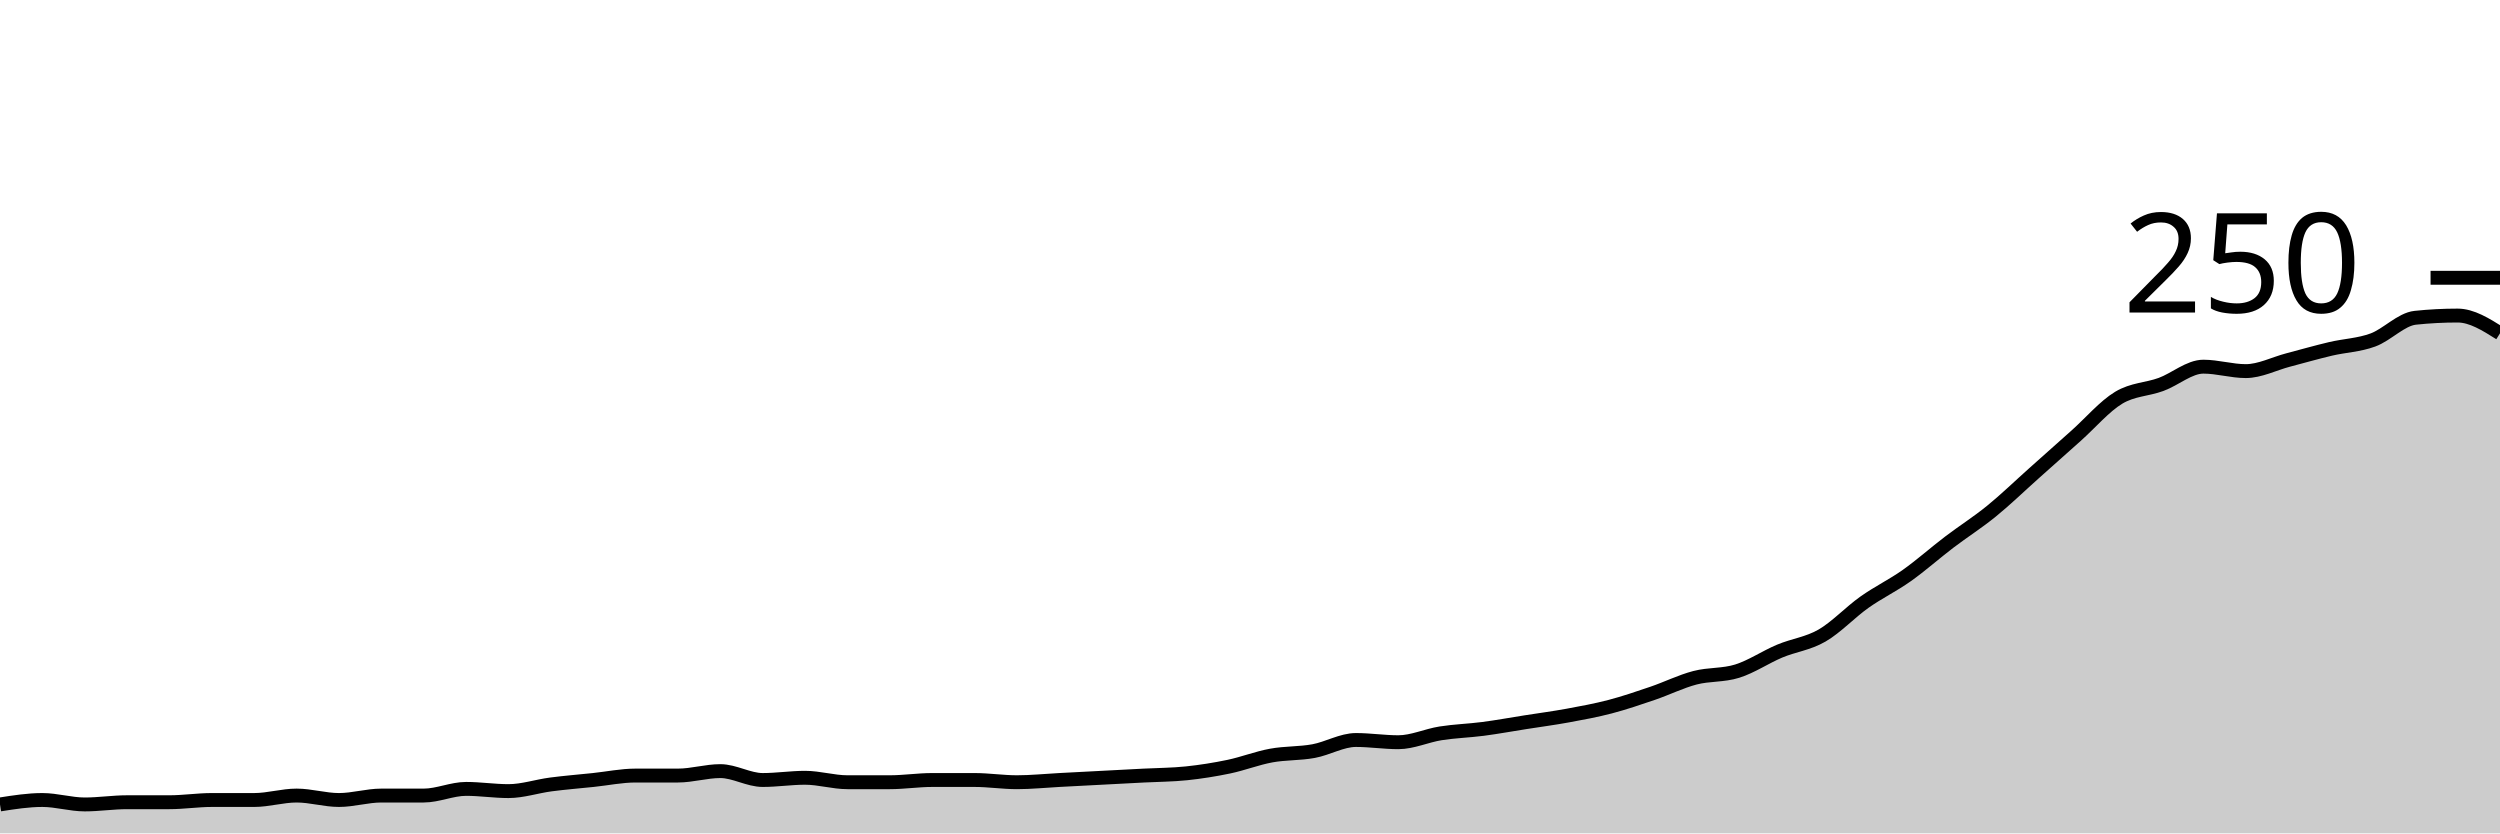
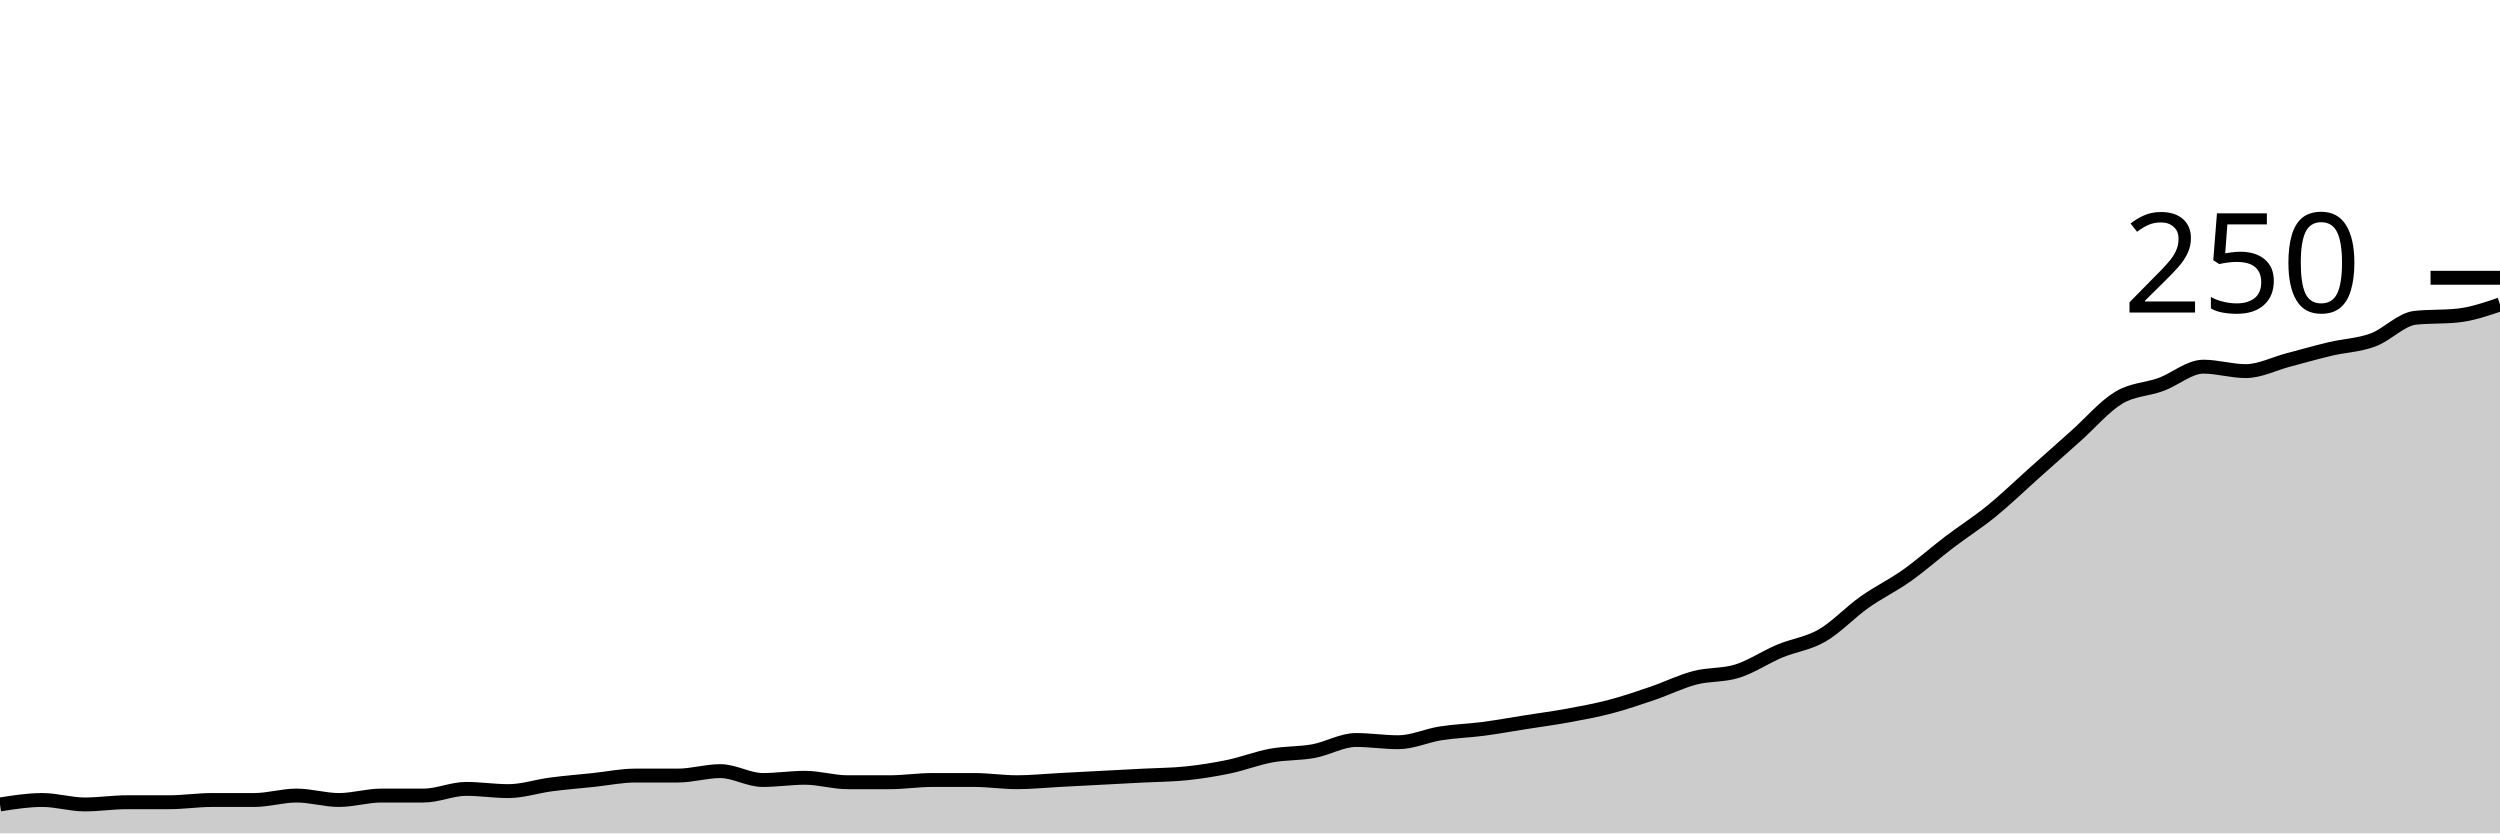
<svg xmlns="http://www.w3.org/2000/svg" viewBox="0 0 180 60">
  <g transform="translate(0,20)">
-     <path class="area" fill="rgba(0, 0, 0, 0.2)" d="M0,37.92C1.017,37.76,2.034,37.6,3.051,37.6C4.068,37.6,5.085,37.92,6.102,37.92C7.119,37.92,8.136,37.76,9.153,37.76C10.169,37.76,11.186,37.76,12.203,37.76C13.22,37.76,14.237,37.6,15.254,37.6C16.271,37.6,17.288,37.6,18.305,37.6C19.322,37.6,20.339,37.28,21.356,37.28C22.373,37.28,23.39,37.6,24.407,37.6C25.424,37.6,26.441,37.28,27.458,37.28C28.475,37.28,29.492,37.28,30.508,37.28C31.525,37.28,32.542,36.8,33.559,36.8C34.576,36.8,35.593,36.96,36.61,36.96C37.627,36.96,38.644,36.613,39.661,36.48C40.678,36.347,41.695,36.267,42.712,36.16C43.729,36.053,44.746,35.84,45.763,35.84C46.78,35.84,47.797,35.84,48.814,35.84C49.831,35.84,50.847,35.52,51.864,35.52C52.881,35.52,53.898,36.16,54.915,36.16C55.932,36.16,56.949,36,57.966,36C58.983,36,60,36.32,61.017,36.32C62.034,36.32,63.051,36.32,64.068,36.32C65.085,36.32,66.102,36.16,67.119,36.16C68.136,36.16,69.153,36.16,70.169,36.16C71.186,36.16,72.203,36.32,73.22,36.32C74.237,36.32,75.254,36.213,76.271,36.16C77.288,36.107,78.305,36.053,79.322,36C80.339,35.947,81.356,35.893,82.373,35.84C83.39,35.787,84.407,35.787,85.424,35.68C86.441,35.573,87.458,35.413,88.475,35.2C89.492,34.987,90.508,34.587,91.525,34.4C92.542,34.213,93.559,34.267,94.576,34.08C95.593,33.893,96.61,33.28,97.627,33.28C98.644,33.28,99.661,33.44,100.678,33.44C101.695,33.44,102.712,32.96,103.729,32.8C104.746,32.64,105.763,32.613,106.78,32.48C107.797,32.347,108.814,32.16,109.831,32C110.847,31.84,111.864,31.707,112.881,31.52C113.898,31.333,114.915,31.147,115.932,30.88C116.949,30.613,117.966,30.267,118.983,29.92C120,29.573,121.017,29.067,122.034,28.8C123.051,28.533,124.068,28.64,125.085,28.32C126.102,28,127.119,27.307,128.136,26.88C129.153,26.453,130.169,26.347,131.186,25.76C132.203,25.173,133.22,24.08,134.237,23.36C135.254,22.64,136.271,22.16,137.288,21.44C138.305,20.72,139.322,19.813,140.339,19.04C141.356,18.267,142.373,17.627,143.39,16.8C144.407,15.973,145.424,14.987,146.441,14.08C147.458,13.173,148.475,12.267,149.492,11.36C150.508,10.453,151.525,9.253,152.542,8.64C153.559,8.027,154.576,8.053,155.593,7.68C156.61,7.307,157.627,6.4,158.644,6.4C159.661,6.4,160.678,6.72,161.695,6.72C162.712,6.72,163.729,6.187,164.746,5.92C165.763,5.653,166.78,5.36,167.797,5.12C168.814,4.88,169.831,4.853,170.847,4.48C171.864,4.107,172.881,2.987,173.898,2.88C174.915,2.773,175.932,2.72,176.949,2.72C177.966,2.72,178.983,3.36,180,4L180,40C178.983,40,177.966,40,176.949,40C175.932,40,174.915,40,173.898,40C172.881,40,171.864,40,170.847,40C169.831,40,168.814,40,167.797,40C166.78,40,165.763,40,164.746,40C163.729,40,162.712,40,161.695,40C160.678,40,159.661,40,158.644,40C157.627,40,156.61,40,155.593,40C154.576,40,153.559,40,152.542,40C151.525,40,150.508,40,149.492,40C148.475,40,147.458,40,146.441,40C145.424,40,144.407,40,143.39,40C142.373,40,141.356,40,140.339,40C139.322,40,138.305,40,137.288,40C136.271,40,135.254,40,134.237,40C133.22,40,132.203,40,131.186,40C130.169,40,129.153,40,128.136,40C127.119,40,126.102,40,125.085,40C124.068,40,123.051,40,122.034,40C121.017,40,120,40,118.983,40C117.966,40,116.949,40,115.932,40C114.915,40,113.898,40,112.881,40C111.864,40,110.847,40,109.831,40C108.814,40,107.797,40,106.78,40C105.763,40,104.746,40,103.729,40C102.712,40,101.695,40,100.678,40C99.661,40,98.644,40,97.627,40C96.61,40,95.593,40,94.576,40C93.559,40,92.542,40,91.525,40C90.508,40,89.492,40,88.475,40C87.458,40,86.441,40,85.424,40C84.407,40,83.39,40,82.373,40C81.356,40,80.339,40,79.322,40C78.305,40,77.288,40,76.271,40C75.254,40,74.237,40,73.22,40C72.203,40,71.186,40,70.169,40C69.153,40,68.136,40,67.119,40C66.102,40,65.085,40,64.068,40C63.051,40,62.034,40,61.017,40C60,40,58.983,40,57.966,40C56.949,40,55.932,40,54.915,40C53.898,40,52.881,40,51.864,40C50.847,40,49.831,40,48.814,40C47.797,40,46.78,40,45.763,40C44.746,40,43.729,40,42.712,40C41.695,40,40.678,40,39.661,40C38.644,40,37.627,40,36.61,40C35.593,40,34.576,40,33.559,40C32.542,40,31.525,40,30.508,40C29.492,40,28.475,40,27.458,40C26.441,40,25.424,40,24.407,40C23.39,40,22.373,40,21.356,40C20.339,40,19.322,40,18.305,40C17.288,40,16.271,40,15.254,40C14.237,40,13.22,40,12.203,40C11.186,40,10.169,40,9.153,40C8.136,40,7.119,40,6.102,40C5.085,40,4.068,40,3.051,40C2.034,40,1.017,40,0,40Z" />
-     <path class="line" stroke="black" fill="none" d="M0,37.92C1.017,37.76,2.034,37.6,3.051,37.6C4.068,37.6,5.085,37.92,6.102,37.92C7.119,37.92,8.136,37.76,9.153,37.76C10.169,37.76,11.186,37.76,12.203,37.76C13.22,37.76,14.237,37.6,15.254,37.6C16.271,37.6,17.288,37.6,18.305,37.6C19.322,37.6,20.339,37.28,21.356,37.28C22.373,37.28,23.39,37.6,24.407,37.6C25.424,37.6,26.441,37.28,27.458,37.28C28.475,37.28,29.492,37.28,30.508,37.28C31.525,37.28,32.542,36.8,33.559,36.8C34.576,36.8,35.593,36.96,36.61,36.96C37.627,36.96,38.644,36.613,39.661,36.48C40.678,36.347,41.695,36.267,42.712,36.16C43.729,36.053,44.746,35.84,45.763,35.84C46.78,35.84,47.797,35.84,48.814,35.84C49.831,35.84,50.847,35.52,51.864,35.52C52.881,35.52,53.898,36.16,54.915,36.16C55.932,36.16,56.949,36,57.966,36C58.983,36,60,36.32,61.017,36.32C62.034,36.32,63.051,36.32,64.068,36.32C65.085,36.32,66.102,36.16,67.119,36.16C68.136,36.16,69.153,36.16,70.169,36.16C71.186,36.16,72.203,36.32,73.22,36.32C74.237,36.32,75.254,36.213,76.271,36.16C77.288,36.107,78.305,36.053,79.322,36C80.339,35.947,81.356,35.893,82.373,35.84C83.39,35.787,84.407,35.787,85.424,35.68C86.441,35.573,87.458,35.413,88.475,35.2C89.492,34.987,90.508,34.587,91.525,34.4C92.542,34.213,93.559,34.267,94.576,34.08C95.593,33.893,96.61,33.28,97.627,33.28C98.644,33.28,99.661,33.44,100.678,33.44C101.695,33.44,102.712,32.96,103.729,32.8C104.746,32.64,105.763,32.613,106.78,32.48C107.797,32.347,108.814,32.16,109.831,32C110.847,31.84,111.864,31.707,112.881,31.52C113.898,31.333,114.915,31.147,115.932,30.88C116.949,30.613,117.966,30.267,118.983,29.92C120,29.573,121.017,29.067,122.034,28.8C123.051,28.533,124.068,28.64,125.085,28.32C126.102,28,127.119,27.307,128.136,26.88C129.153,26.453,130.169,26.347,131.186,25.76C132.203,25.173,133.22,24.08,134.237,23.36C135.254,22.64,136.271,22.16,137.288,21.44C138.305,20.72,139.322,19.813,140.339,19.04C141.356,18.267,142.373,17.627,143.39,16.8C144.407,15.973,145.424,14.987,146.441,14.08C147.458,13.173,148.475,12.267,149.492,11.36C150.508,10.453,151.525,9.253,152.542,8.64C153.559,8.027,154.576,8.053,155.593,7.68C156.61,7.307,157.627,6.4,158.644,6.4C159.661,6.4,160.678,6.72,161.695,6.72C162.712,6.72,163.729,6.187,164.746,5.92C165.763,5.653,166.78,5.36,167.797,5.12C168.814,4.88,169.831,4.853,170.847,4.48C171.864,4.107,172.881,2.987,173.898,2.88C174.915,2.773,175.932,2.72,176.949,2.72C177.966,2.72,178.983,3.36,180,4" />
+     <path class="area" fill="rgba(0, 0, 0, 0.2)" d="M0,37.92C1.017,37.76,2.034,37.6,3.051,37.6C4.068,37.6,5.085,37.92,6.102,37.92C7.119,37.92,8.136,37.76,9.153,37.76C10.169,37.76,11.186,37.76,12.203,37.76C13.22,37.76,14.237,37.6,15.254,37.6C16.271,37.6,17.288,37.6,18.305,37.6C19.322,37.6,20.339,37.28,21.356,37.28C22.373,37.28,23.39,37.6,24.407,37.6C25.424,37.6,26.441,37.28,27.458,37.28C28.475,37.28,29.492,37.28,30.508,37.28C31.525,37.28,32.542,36.8,33.559,36.8C34.576,36.8,35.593,36.96,36.61,36.96C37.627,36.96,38.644,36.613,39.661,36.48C40.678,36.347,41.695,36.267,42.712,36.16C43.729,36.053,44.746,35.84,45.763,35.84C46.78,35.84,47.797,35.84,48.814,35.84C49.831,35.84,50.847,35.52,51.864,35.52C52.881,35.52,53.898,36.16,54.915,36.16C55.932,36.16,56.949,36,57.966,36C58.983,36,60,36.32,61.017,36.32C62.034,36.32,63.051,36.32,64.068,36.32C65.085,36.32,66.102,36.16,67.119,36.16C68.136,36.16,69.153,36.16,70.169,36.16C71.186,36.16,72.203,36.32,73.22,36.32C74.237,36.32,75.254,36.213,76.271,36.16C77.288,36.107,78.305,36.053,79.322,36C80.339,35.947,81.356,35.893,82.373,35.84C83.39,35.787,84.407,35.787,85.424,35.68C86.441,35.573,87.458,35.413,88.475,35.2C89.492,34.987,90.508,34.587,91.525,34.4C92.542,34.213,93.559,34.267,94.576,34.08C95.593,33.893,96.61,33.28,97.627,33.28C98.644,33.28,99.661,33.44,100.678,33.44C101.695,33.44,102.712,32.96,103.729,32.8C104.746,32.64,105.763,32.613,106.78,32.48C107.797,32.347,108.814,32.16,109.831,32C110.847,31.84,111.864,31.707,112.881,31.52C113.898,31.333,114.915,31.147,115.932,30.88C116.949,30.613,117.966,30.267,118.983,29.92C120,29.573,121.017,29.067,122.034,28.8C123.051,28.533,124.068,28.64,125.085,28.32C126.102,28,127.119,27.307,128.136,26.88C129.153,26.453,130.169,26.347,131.186,25.76C132.203,25.173,133.22,24.08,134.237,23.36C135.254,22.64,136.271,22.16,137.288,21.44C138.305,20.72,139.322,19.813,140.339,19.04C141.356,18.267,142.373,17.627,143.39,16.8C144.407,15.973,145.424,14.987,146.441,14.08C147.458,13.173,148.475,12.267,149.492,11.36C150.508,10.453,151.525,9.253,152.542,8.64C153.559,8.027,154.576,8.053,155.593,7.68C156.61,7.307,157.627,6.4,158.644,6.4C159.661,6.4,160.678,6.72,161.695,6.72C162.712,6.72,163.729,6.187,164.746,5.92C165.763,5.653,166.78,5.36,167.797,5.12C168.814,4.88,169.831,4.853,170.847,4.48C171.864,4.107,172.881,2.987,173.898,2.88C174.915,2.773,175.932,2.827,176.949,2.72C177.966,2.613,178.983,2.267,180,1.92L180,40C178.983,40,177.966,40,176.949,40C175.932,40,174.915,40,173.898,40C172.881,40,171.864,40,170.847,40C169.831,40,168.814,40,167.797,40C166.78,40,165.763,40,164.746,40C163.729,40,162.712,40,161.695,40C160.678,40,159.661,40,158.644,40C157.627,40,156.61,40,155.593,40C154.576,40,153.559,40,152.542,40C151.525,40,150.508,40,149.492,40C148.475,40,147.458,40,146.441,40C145.424,40,144.407,40,143.39,40C142.373,40,141.356,40,140.339,40C139.322,40,138.305,40,137.288,40C136.271,40,135.254,40,134.237,40C133.22,40,132.203,40,131.186,40C130.169,40,129.153,40,128.136,40C127.119,40,126.102,40,125.085,40C124.068,40,123.051,40,122.034,40C121.017,40,120,40,118.983,40C117.966,40,116.949,40,115.932,40C114.915,40,113.898,40,112.881,40C111.864,40,110.847,40,109.831,40C108.814,40,107.797,40,106.78,40C105.763,40,104.746,40,103.729,40C102.712,40,101.695,40,100.678,40C99.661,40,98.644,40,97.627,40C96.61,40,95.593,40,94.576,40C93.559,40,92.542,40,91.525,40C90.508,40,89.492,40,88.475,40C87.458,40,86.441,40,85.424,40C84.407,40,83.39,40,82.373,40C81.356,40,80.339,40,79.322,40C78.305,40,77.288,40,76.271,40C75.254,40,74.237,40,73.22,40C72.203,40,71.186,40,70.169,40C69.153,40,68.136,40,67.119,40C66.102,40,65.085,40,64.068,40C63.051,40,62.034,40,61.017,40C60,40,58.983,40,57.966,40C56.949,40,55.932,40,54.915,40C53.898,40,52.881,40,51.864,40C50.847,40,49.831,40,48.814,40C47.797,40,46.78,40,45.763,40C44.746,40,43.729,40,42.712,40C41.695,40,40.678,40,39.661,40C38.644,40,37.627,40,36.61,40C35.593,40,34.576,40,33.559,40C32.542,40,31.525,40,30.508,40C29.492,40,28.475,40,27.458,40C26.441,40,25.424,40,24.407,40C23.39,40,22.373,40,21.356,40C20.339,40,19.322,40,18.305,40C17.288,40,16.271,40,15.254,40C14.237,40,13.22,40,12.203,40C11.186,40,10.169,40,9.153,40C8.136,40,7.119,40,6.102,40C5.085,40,4.068,40,3.051,40C2.034,40,1.017,40,0,40Z" />
+     <path class="line" stroke="black" fill="none" d="M0,37.92C1.017,37.76,2.034,37.6,3.051,37.6C4.068,37.6,5.085,37.92,6.102,37.92C7.119,37.92,8.136,37.76,9.153,37.76C10.169,37.76,11.186,37.76,12.203,37.76C13.22,37.76,14.237,37.6,15.254,37.6C16.271,37.6,17.288,37.6,18.305,37.6C19.322,37.6,20.339,37.28,21.356,37.28C22.373,37.28,23.39,37.6,24.407,37.6C25.424,37.6,26.441,37.28,27.458,37.28C28.475,37.28,29.492,37.28,30.508,37.28C31.525,37.28,32.542,36.8,33.559,36.8C34.576,36.8,35.593,36.96,36.61,36.96C37.627,36.96,38.644,36.613,39.661,36.48C40.678,36.347,41.695,36.267,42.712,36.16C43.729,36.053,44.746,35.84,45.763,35.84C46.78,35.84,47.797,35.84,48.814,35.84C49.831,35.84,50.847,35.52,51.864,35.52C52.881,35.52,53.898,36.16,54.915,36.16C55.932,36.16,56.949,36,57.966,36C58.983,36,60,36.32,61.017,36.32C62.034,36.32,63.051,36.32,64.068,36.32C65.085,36.32,66.102,36.16,67.119,36.16C68.136,36.16,69.153,36.16,70.169,36.16C71.186,36.16,72.203,36.32,73.22,36.32C74.237,36.32,75.254,36.213,76.271,36.16C77.288,36.107,78.305,36.053,79.322,36C80.339,35.947,81.356,35.893,82.373,35.84C83.39,35.787,84.407,35.787,85.424,35.68C86.441,35.573,87.458,35.413,88.475,35.2C89.492,34.987,90.508,34.587,91.525,34.4C92.542,34.213,93.559,34.267,94.576,34.08C95.593,33.893,96.61,33.28,97.627,33.28C98.644,33.28,99.661,33.44,100.678,33.44C101.695,33.44,102.712,32.96,103.729,32.8C104.746,32.64,105.763,32.613,106.78,32.48C107.797,32.347,108.814,32.16,109.831,32C110.847,31.84,111.864,31.707,112.881,31.52C113.898,31.333,114.915,31.147,115.932,30.88C116.949,30.613,117.966,30.267,118.983,29.92C120,29.573,121.017,29.067,122.034,28.8C123.051,28.533,124.068,28.64,125.085,28.32C126.102,28,127.119,27.307,128.136,26.88C129.153,26.453,130.169,26.347,131.186,25.76C132.203,25.173,133.22,24.08,134.237,23.36C135.254,22.64,136.271,22.16,137.288,21.44C138.305,20.72,139.322,19.813,140.339,19.04C141.356,18.267,142.373,17.627,143.39,16.8C144.407,15.973,145.424,14.987,146.441,14.08C147.458,13.173,148.475,12.267,149.492,11.36C150.508,10.453,151.525,9.253,152.542,8.64C153.559,8.027,154.576,8.053,155.593,7.68C156.61,7.307,157.627,6.4,158.644,6.4C159.661,6.4,160.678,6.72,161.695,6.72C162.712,6.72,163.729,6.187,164.746,5.92C165.763,5.653,166.78,5.36,167.797,5.12C168.814,4.88,169.831,4.853,170.847,4.48C171.864,4.107,172.881,2.987,173.898,2.88C174.915,2.773,175.932,2.827,176.949,2.72C177.966,2.613,178.983,2.267,180,1.92" />
    <path class="axis-ceiling" stroke-width="1" stroke="black" fill="none" d="M175,0L180,0" />
    <text class="axis-ceiling-label" font-family="sans-serif" text-anchor="end" font-size="10px" x="170" y="2.5">250</text>
  </g>
</svg>
